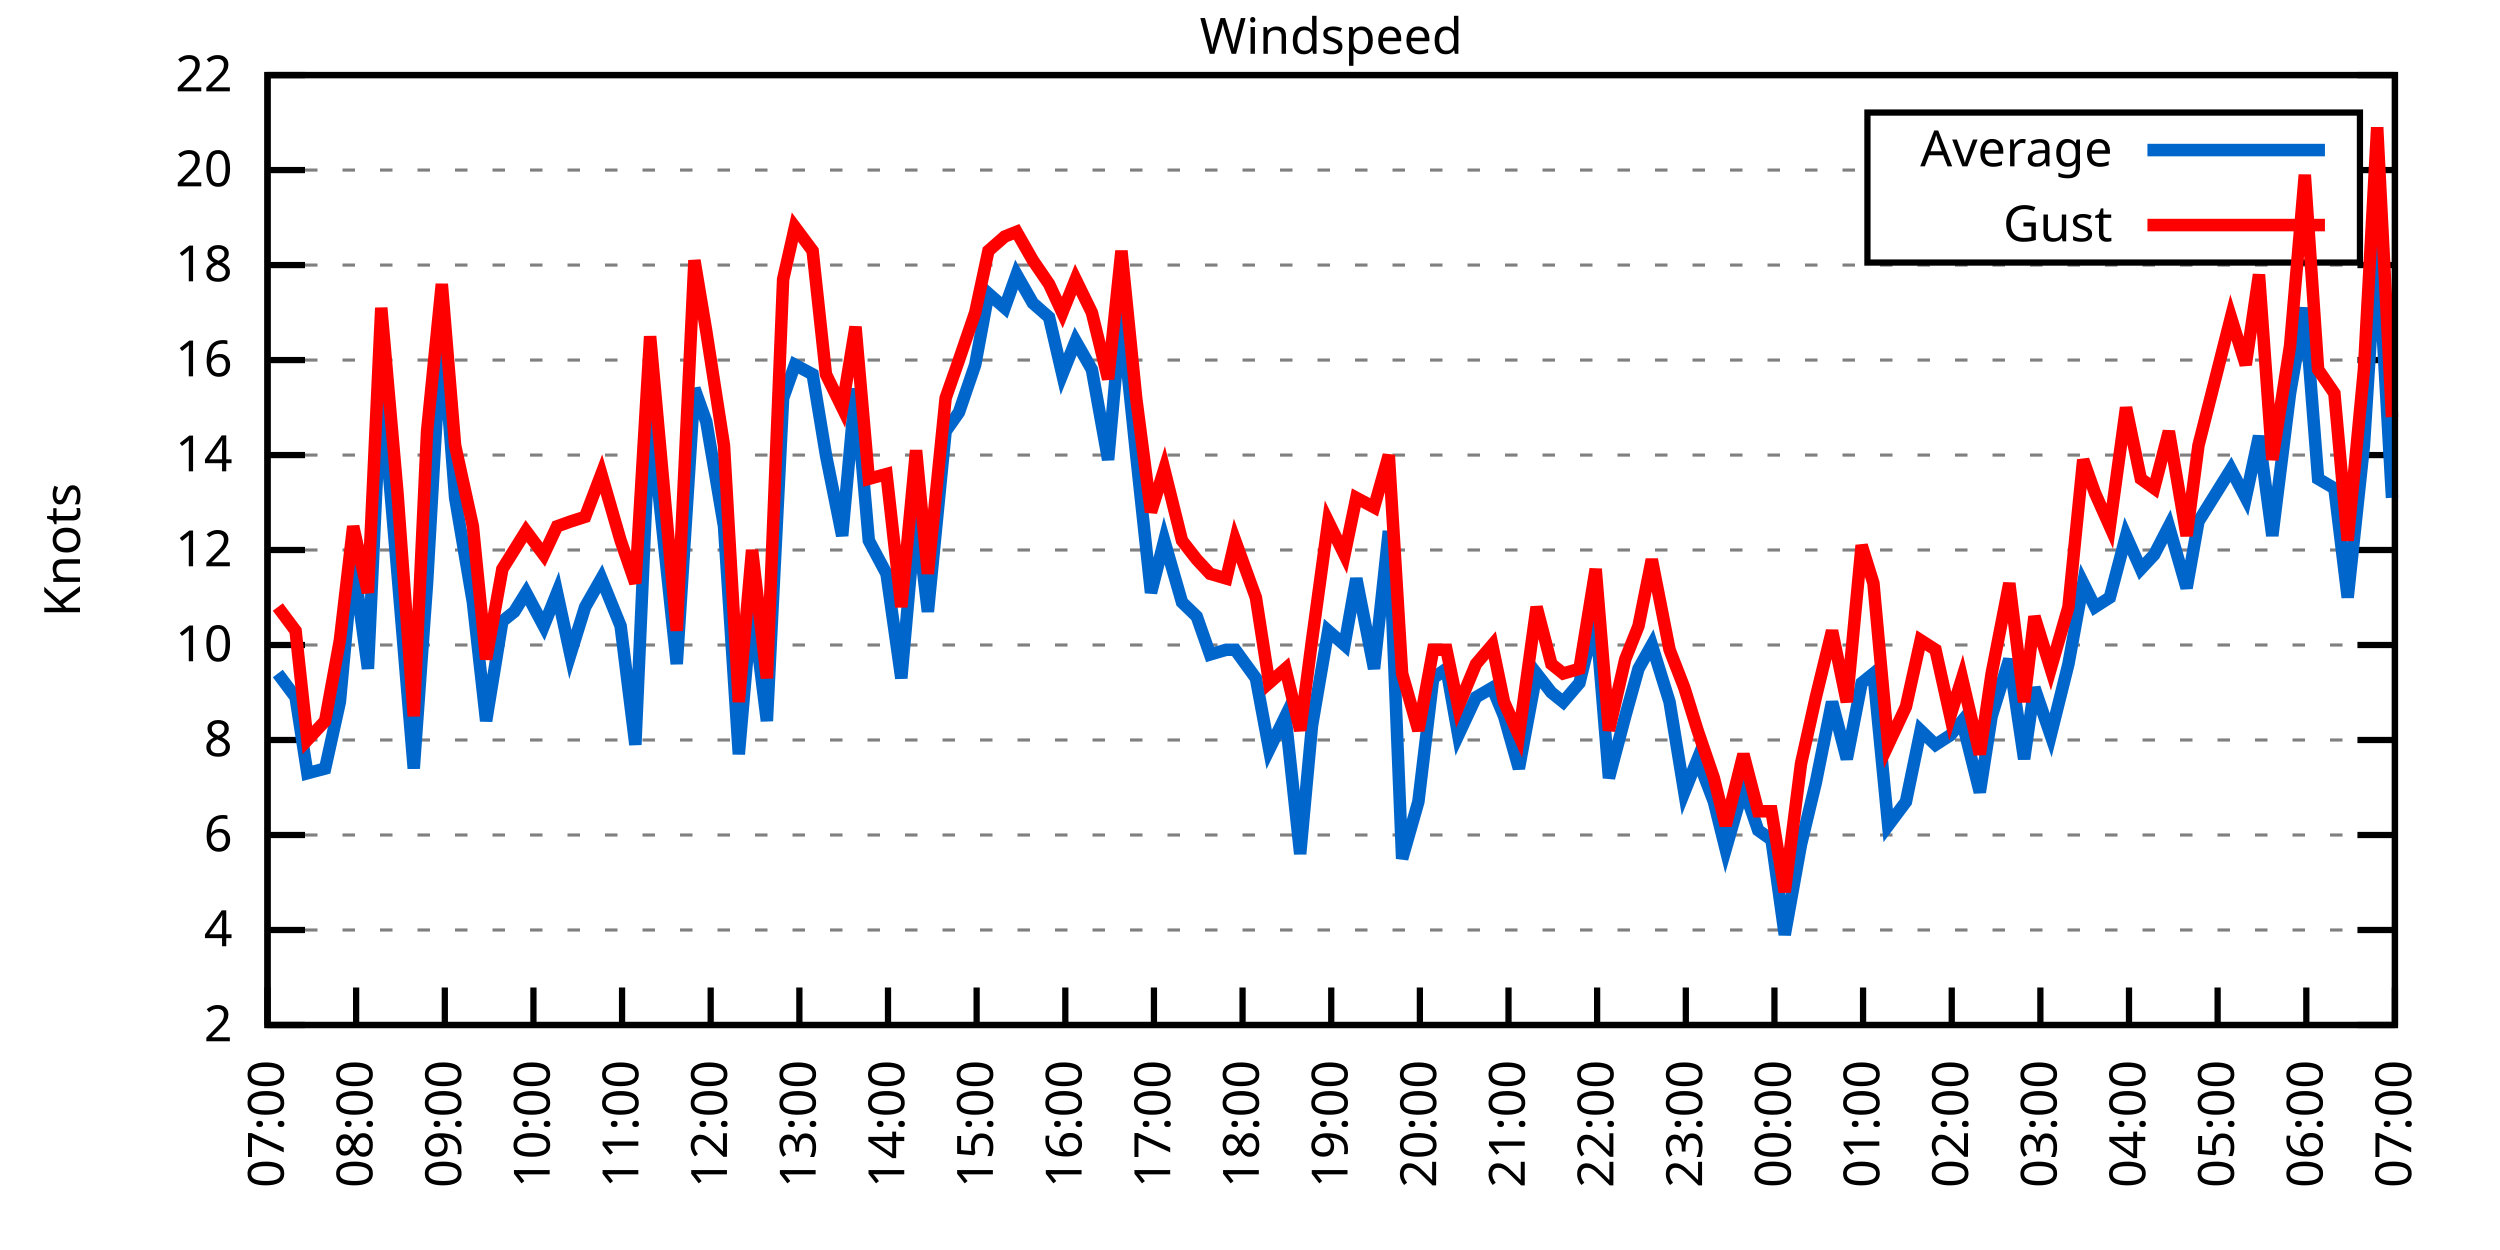
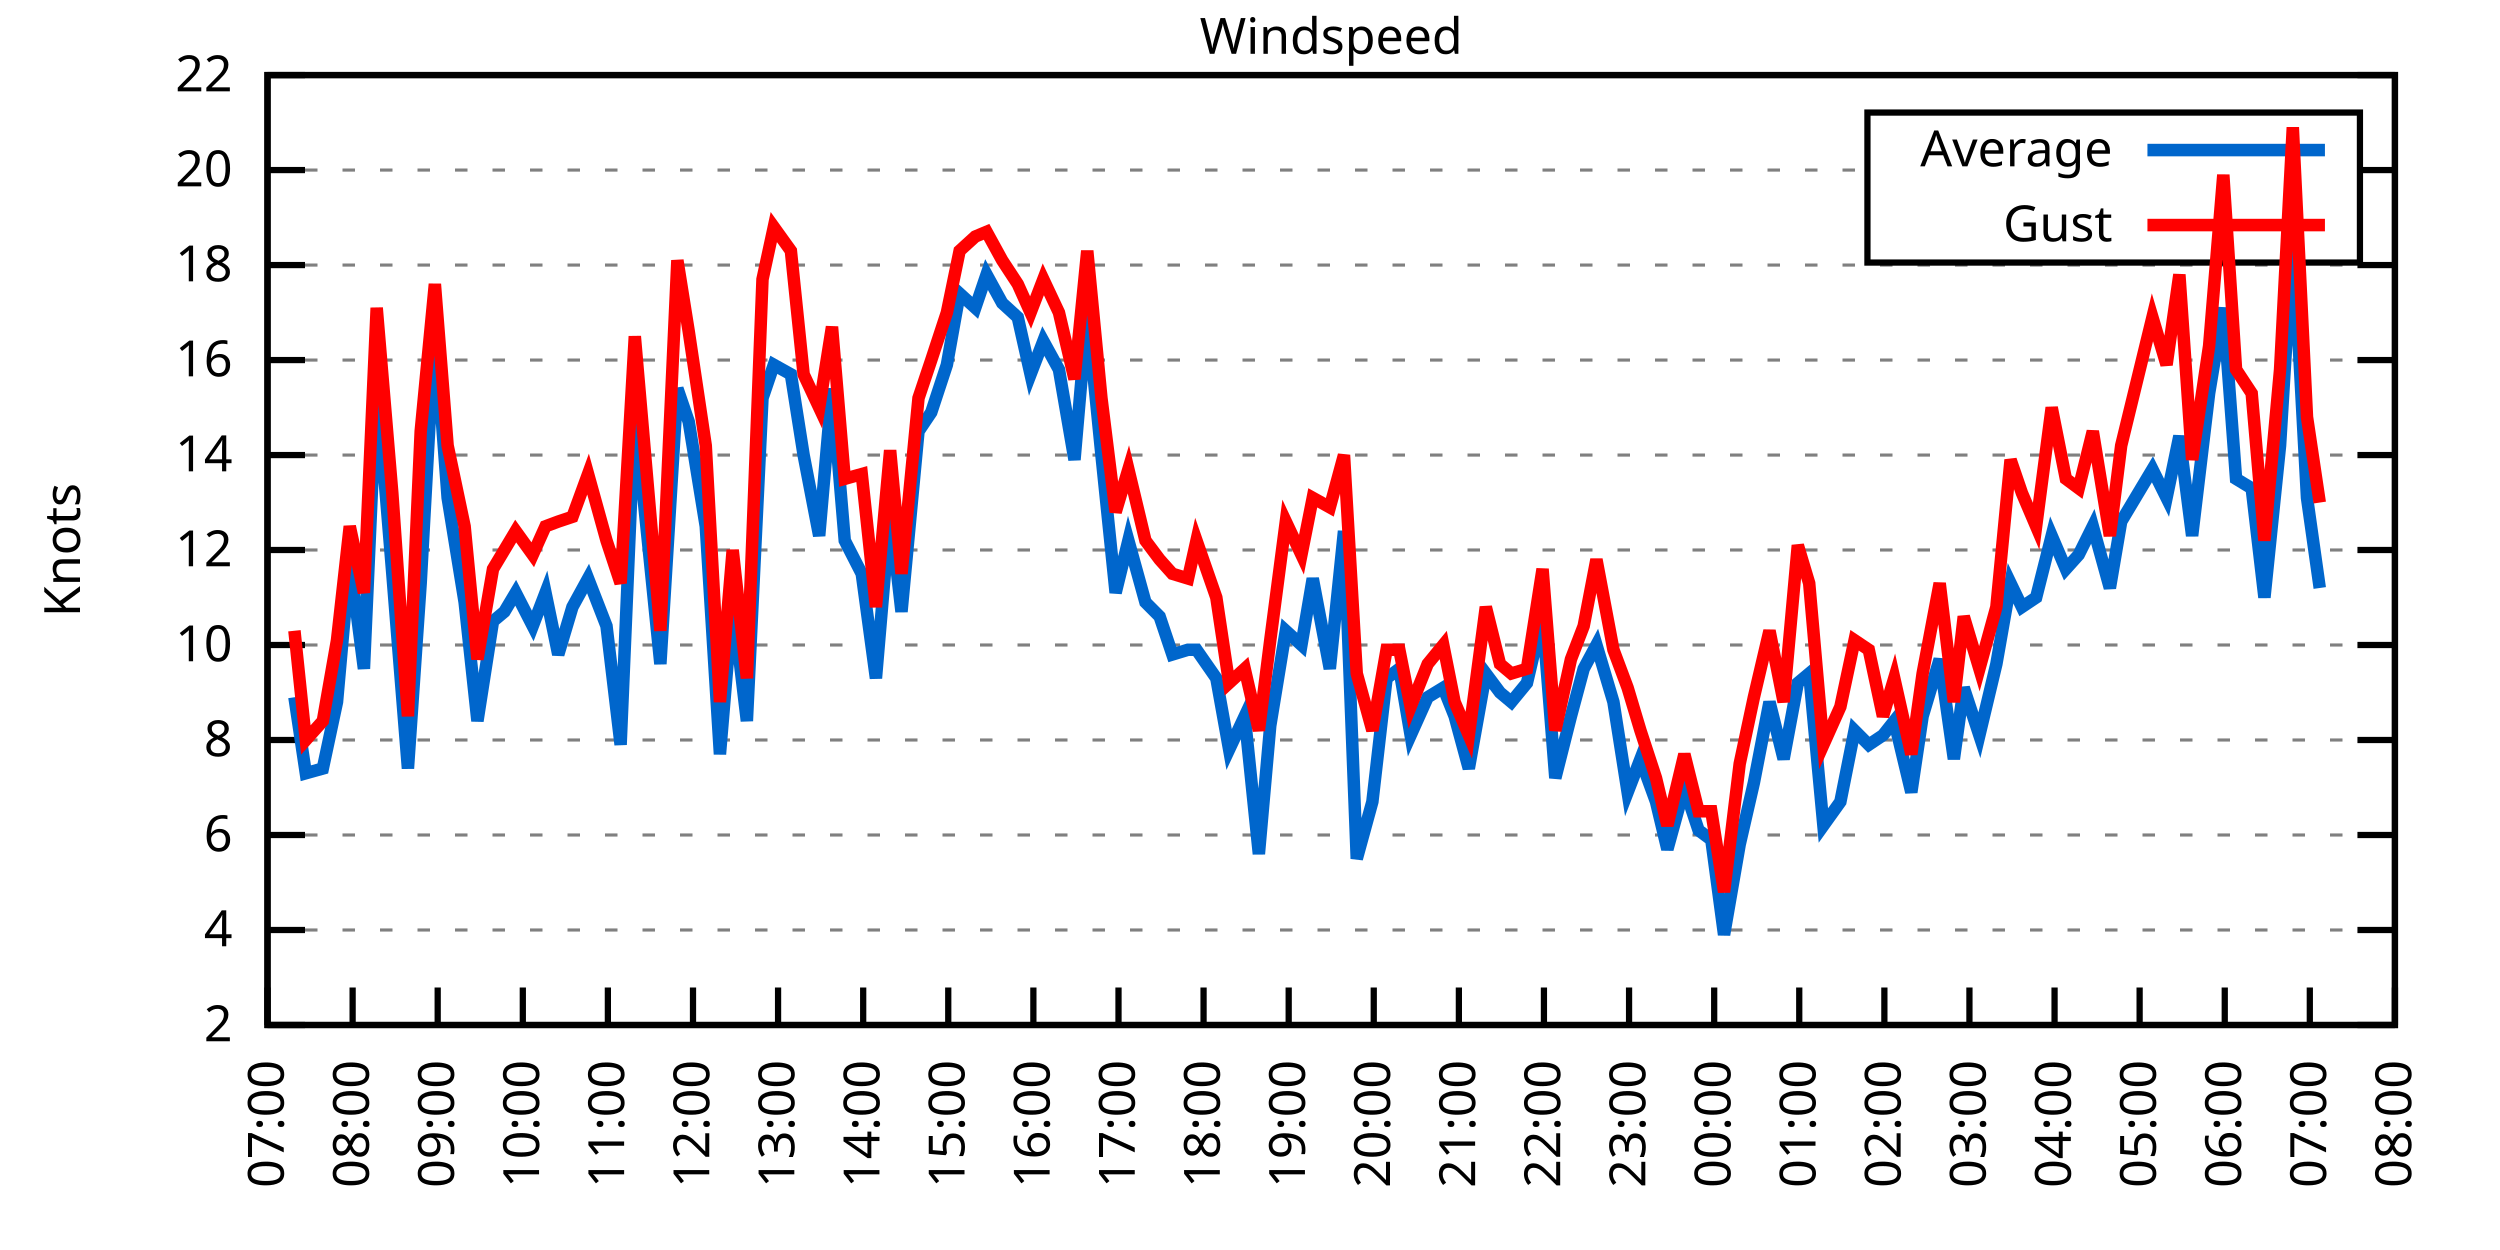
<svg xmlns="http://www.w3.org/2000/svg" xmlns:xlink="http://www.w3.org/1999/xlink" width="400" height="200" viewBox="0 0 400 200">
  <g id="gnuplot_canvas">
    <rect x="0" y="0" width="400" height="200" fill="none" />
    <defs>
      <circle id="gpDot" r="0.5" stroke-width="0.5" stroke="currentColor" />
      <path id="gpPt0" stroke-width="0.333" stroke="currentColor" d="M-1,0 h2 M0,-1 v2" />
      <path id="gpPt1" stroke-width="0.333" stroke="currentColor" d="M-1,-1 L1,1 M1,-1 L-1,1" />
      <path id="gpPt2" stroke-width="0.333" stroke="currentColor" d="M-1,0 L1,0 M0,-1 L0,1 M-1,-1 L1,1 M-1,1 L1,-1" />
      <rect id="gpPt3" stroke-width="0.333" stroke="currentColor" x="-1" y="-1" width="2" height="2" />
      <rect id="gpPt4" stroke-width="0.333" stroke="currentColor" fill="currentColor" x="-1" y="-1" width="2" height="2" />
      <circle id="gpPt5" stroke-width="0.333" stroke="currentColor" cx="0" cy="0" r="1" />
      <use xlink:href="#gpPt5" id="gpPt6" fill="currentColor" stroke="none" />
      <path id="gpPt7" stroke-width="0.333" stroke="currentColor" d="M0,-1.33 L-1.33,0.67 L1.33,0.67 z" />
      <use xlink:href="#gpPt7" id="gpPt8" fill="currentColor" stroke="none" />
      <use xlink:href="#gpPt7" id="gpPt9" stroke="currentColor" transform="rotate(180)" />
      <use xlink:href="#gpPt9" id="gpPt10" fill="currentColor" stroke="none" />
      <use xlink:href="#gpPt3" id="gpPt11" stroke="currentColor" transform="rotate(45)" />
      <use xlink:href="#gpPt11" id="gpPt12" fill="currentColor" stroke="none" />
      <path id="gpPt13" stroke-width="0.333" stroke="currentColor" d="M0,1.330 L1.265,0.411 L0.782,-1.067 L-0.782,-1.076 L-1.265,0.411 z" />
      <use xlink:href="#gpPt13" id="gpPt14" fill="currentColor" stroke="none" />
      <filter id="textbox" filterUnits="objectBoundingBox" x="0" y="0" height="1" width="1">
        <feFlood flood-color="white" flood-opacity="1" result="bgnd" />
        <feComposite in="SourceGraphic" in2="bgnd" operator="atop" />
      </filter>
      <filter id="greybox" filterUnits="objectBoundingBox" x="0" y="0" height="1" width="1">
        <feFlood flood-color="lightgrey" flood-opacity="1" result="grey" />
        <feComposite in="SourceGraphic" in2="grey" operator="atop" />
      </filter>
    </defs>
    <g fill="none" color="white" stroke="currentColor" stroke-width="1.00" stroke-linecap="butt" stroke-linejoin="miter">
</g>
    <g fill="none" color="black" stroke="currentColor" stroke-width="1.00" stroke-linecap="butt" stroke-linejoin="miter">
      <g stroke="none" shape-rendering="crispEdges">
        <polygon fill="rgb(255, 255, 255)" points="42.80,164.00 383.18,164.00 383.18,12.02 42.80,12.02 " />
      </g>
    </g>
    <g fill="none" color="black" stroke="currentColor" stroke-width="1.00" stroke-linecap="butt" stroke-linejoin="miter">
</g>
    <g fill="none" color="black" stroke="black" stroke-width="0.50" stroke-linecap="butt" stroke-linejoin="miter">
</g>
    <g fill="none" color="gray" stroke="currentColor" stroke-width="0.50" stroke-linecap="butt" stroke-linejoin="miter">
      <path stroke="gray" stroke-dasharray="2,4" class="gridline" d="M42.80,164.00 L383.19,164.00  " />
    </g>
    <g fill="none" color="gray" stroke="gray" stroke-width="1.00" stroke-linecap="butt" stroke-linejoin="miter">
</g>
    <g fill="none" color="black" stroke="currentColor" stroke-width="1.00" stroke-linecap="butt" stroke-linejoin="miter">
      <path stroke="black" d="M42.80,164.00 L48.80,164.00 M383.19,164.00 L377.19,164.00  " />
      <g transform="translate(37.20,166.60)" stroke="none" fill="black" font-family="Sans" font-size="8.00" text-anchor="end">
        <text>
          <tspan font-family="Sans"> 2</tspan>
        </text>
      </g>
    </g>
    <g fill="none" color="black" stroke="currentColor" stroke-width="1.00" stroke-linecap="butt" stroke-linejoin="miter">
</g>
    <g fill="none" color="black" stroke="black" stroke-width="0.50" stroke-linecap="butt" stroke-linejoin="miter">
</g>
    <g fill="none" color="gray" stroke="currentColor" stroke-width="0.50" stroke-linecap="butt" stroke-linejoin="miter">
      <path stroke="gray" stroke-dasharray="2,4" class="gridline" d="M42.80,148.80 L383.19,148.80  " />
    </g>
    <g fill="none" color="gray" stroke="gray" stroke-width="1.00" stroke-linecap="butt" stroke-linejoin="miter">
</g>
    <g fill="none" color="black" stroke="currentColor" stroke-width="1.00" stroke-linecap="butt" stroke-linejoin="miter">
      <path stroke="black" d="M42.80,148.80 L48.80,148.80 M383.19,148.80 L377.19,148.80  " />
      <g transform="translate(37.20,151.40)" stroke="none" fill="black" font-family="Sans" font-size="8.00" text-anchor="end">
        <text>
          <tspan font-family="Sans"> 4</tspan>
        </text>
      </g>
    </g>
    <g fill="none" color="black" stroke="currentColor" stroke-width="1.00" stroke-linecap="butt" stroke-linejoin="miter">
</g>
    <g fill="none" color="black" stroke="black" stroke-width="0.50" stroke-linecap="butt" stroke-linejoin="miter">
</g>
    <g fill="none" color="gray" stroke="currentColor" stroke-width="0.50" stroke-linecap="butt" stroke-linejoin="miter">
      <path stroke="gray" stroke-dasharray="2,4" class="gridline" d="M42.80,133.60 L383.19,133.60  " />
    </g>
    <g fill="none" color="gray" stroke="gray" stroke-width="1.00" stroke-linecap="butt" stroke-linejoin="miter">
</g>
    <g fill="none" color="black" stroke="currentColor" stroke-width="1.00" stroke-linecap="butt" stroke-linejoin="miter">
      <path stroke="black" d="M42.80,133.60 L48.80,133.60 M383.19,133.60 L377.19,133.60  " />
      <g transform="translate(37.20,136.20)" stroke="none" fill="black" font-family="Sans" font-size="8.00" text-anchor="end">
        <text>
          <tspan font-family="Sans"> 6</tspan>
        </text>
      </g>
    </g>
    <g fill="none" color="black" stroke="currentColor" stroke-width="1.00" stroke-linecap="butt" stroke-linejoin="miter">
</g>
    <g fill="none" color="black" stroke="black" stroke-width="0.50" stroke-linecap="butt" stroke-linejoin="miter">
</g>
    <g fill="none" color="gray" stroke="currentColor" stroke-width="0.50" stroke-linecap="butt" stroke-linejoin="miter">
      <path stroke="gray" stroke-dasharray="2,4" class="gridline" d="M42.80,118.40 L383.19,118.40  " />
    </g>
    <g fill="none" color="gray" stroke="gray" stroke-width="1.00" stroke-linecap="butt" stroke-linejoin="miter">
</g>
    <g fill="none" color="black" stroke="currentColor" stroke-width="1.00" stroke-linecap="butt" stroke-linejoin="miter">
      <path stroke="black" d="M42.80,118.40 L48.80,118.40 M383.19,118.40 L377.19,118.40  " />
      <g transform="translate(37.20,121.00)" stroke="none" fill="black" font-family="Sans" font-size="8.00" text-anchor="end">
        <text>
          <tspan font-family="Sans"> 8</tspan>
        </text>
      </g>
    </g>
    <g fill="none" color="black" stroke="currentColor" stroke-width="1.00" stroke-linecap="butt" stroke-linejoin="miter">
</g>
    <g fill="none" color="black" stroke="black" stroke-width="0.50" stroke-linecap="butt" stroke-linejoin="miter">
</g>
    <g fill="none" color="gray" stroke="currentColor" stroke-width="0.50" stroke-linecap="butt" stroke-linejoin="miter">
      <path stroke="gray" stroke-dasharray="2,4" class="gridline" d="M42.80,103.20 L383.19,103.20  " />
    </g>
    <g fill="none" color="gray" stroke="gray" stroke-width="1.00" stroke-linecap="butt" stroke-linejoin="miter">
</g>
    <g fill="none" color="black" stroke="currentColor" stroke-width="1.00" stroke-linecap="butt" stroke-linejoin="miter">
      <path stroke="black" d="M42.80,103.20 L48.80,103.20 M383.19,103.20 L377.19,103.20  " />
      <g transform="translate(37.20,105.80)" stroke="none" fill="black" font-family="Sans" font-size="8.00" text-anchor="end">
        <text>
          <tspan font-family="Sans"> 10</tspan>
        </text>
      </g>
    </g>
    <g fill="none" color="black" stroke="currentColor" stroke-width="1.00" stroke-linecap="butt" stroke-linejoin="miter">
</g>
    <g fill="none" color="black" stroke="black" stroke-width="0.50" stroke-linecap="butt" stroke-linejoin="miter">
</g>
    <g fill="none" color="gray" stroke="currentColor" stroke-width="0.50" stroke-linecap="butt" stroke-linejoin="miter">
      <path stroke="gray" stroke-dasharray="2,4" class="gridline" d="M42.80,88.00 L383.19,88.00  " />
    </g>
    <g fill="none" color="gray" stroke="gray" stroke-width="1.00" stroke-linecap="butt" stroke-linejoin="miter">
</g>
    <g fill="none" color="black" stroke="currentColor" stroke-width="1.00" stroke-linecap="butt" stroke-linejoin="miter">
      <path stroke="black" d="M42.80,88.00 L48.80,88.00 M383.19,88.00 L377.19,88.00  " />
      <g transform="translate(37.20,90.60)" stroke="none" fill="black" font-family="Sans" font-size="8.00" text-anchor="end">
        <text>
          <tspan font-family="Sans"> 12</tspan>
        </text>
      </g>
    </g>
    <g fill="none" color="black" stroke="currentColor" stroke-width="1.00" stroke-linecap="butt" stroke-linejoin="miter">
</g>
    <g fill="none" color="black" stroke="black" stroke-width="0.50" stroke-linecap="butt" stroke-linejoin="miter">
</g>
    <g fill="none" color="gray" stroke="currentColor" stroke-width="0.50" stroke-linecap="butt" stroke-linejoin="miter">
      <path stroke="gray" stroke-dasharray="2,4" class="gridline" d="M42.80,72.81 L383.19,72.81  " />
    </g>
    <g fill="none" color="gray" stroke="gray" stroke-width="1.00" stroke-linecap="butt" stroke-linejoin="miter">
</g>
    <g fill="none" color="black" stroke="currentColor" stroke-width="1.00" stroke-linecap="butt" stroke-linejoin="miter">
      <path stroke="black" d="M42.80,72.81 L48.80,72.81 M383.19,72.81 L377.19,72.81  " />
      <g transform="translate(37.20,75.41)" stroke="none" fill="black" font-family="Sans" font-size="8.00" text-anchor="end">
        <text>
          <tspan font-family="Sans"> 14</tspan>
        </text>
      </g>
    </g>
    <g fill="none" color="black" stroke="currentColor" stroke-width="1.00" stroke-linecap="butt" stroke-linejoin="miter">
</g>
    <g fill="none" color="black" stroke="black" stroke-width="0.50" stroke-linecap="butt" stroke-linejoin="miter">
</g>
    <g fill="none" color="gray" stroke="currentColor" stroke-width="0.50" stroke-linecap="butt" stroke-linejoin="miter">
      <path stroke="gray" stroke-dasharray="2,4" class="gridline" d="M42.80,57.61 L383.19,57.61  " />
    </g>
    <g fill="none" color="gray" stroke="gray" stroke-width="1.00" stroke-linecap="butt" stroke-linejoin="miter">
</g>
    <g fill="none" color="black" stroke="currentColor" stroke-width="1.00" stroke-linecap="butt" stroke-linejoin="miter">
      <path stroke="black" d="M42.80,57.61 L48.80,57.61 M383.19,57.61 L377.19,57.61  " />
      <g transform="translate(37.20,60.21)" stroke="none" fill="black" font-family="Sans" font-size="8.00" text-anchor="end">
        <text>
          <tspan font-family="Sans"> 16</tspan>
        </text>
      </g>
    </g>
    <g fill="none" color="black" stroke="currentColor" stroke-width="1.00" stroke-linecap="butt" stroke-linejoin="miter">
</g>
    <g fill="none" color="black" stroke="black" stroke-width="0.50" stroke-linecap="butt" stroke-linejoin="miter">
</g>
    <g fill="none" color="gray" stroke="currentColor" stroke-width="0.50" stroke-linecap="butt" stroke-linejoin="miter">
      <path stroke="gray" stroke-dasharray="2,4" class="gridline" d="M42.80,42.41 L383.19,42.41  " />
    </g>
    <g fill="none" color="gray" stroke="gray" stroke-width="1.00" stroke-linecap="butt" stroke-linejoin="miter">
</g>
    <g fill="none" color="black" stroke="currentColor" stroke-width="1.00" stroke-linecap="butt" stroke-linejoin="miter">
      <path stroke="black" d="M42.80,42.41 L48.80,42.41 M383.19,42.41 L377.19,42.41  " />
      <g transform="translate(37.20,45.01)" stroke="none" fill="black" font-family="Sans" font-size="8.00" text-anchor="end">
        <text>
          <tspan font-family="Sans"> 18</tspan>
        </text>
      </g>
    </g>
    <g fill="none" color="black" stroke="currentColor" stroke-width="1.00" stroke-linecap="butt" stroke-linejoin="miter">
</g>
    <g fill="none" color="black" stroke="black" stroke-width="0.50" stroke-linecap="butt" stroke-linejoin="miter">
</g>
    <g fill="none" color="gray" stroke="currentColor" stroke-width="0.50" stroke-linecap="butt" stroke-linejoin="miter">
      <path stroke="gray" stroke-dasharray="2,4" class="gridline" d="M42.80,27.21 L298.79,27.21 M377.59,27.21 L383.19,27.21  " />
    </g>
    <g fill="none" color="gray" stroke="gray" stroke-width="1.00" stroke-linecap="butt" stroke-linejoin="miter">
</g>
    <g fill="none" color="black" stroke="currentColor" stroke-width="1.00" stroke-linecap="butt" stroke-linejoin="miter">
      <path stroke="black" d="M42.80,27.21 L48.80,27.21 M383.19,27.21 L377.19,27.21  " />
      <g transform="translate(37.20,29.81)" stroke="none" fill="black" font-family="Sans" font-size="8.00" text-anchor="end">
        <text>
          <tspan font-family="Sans"> 20</tspan>
        </text>
      </g>
    </g>
    <g fill="none" color="black" stroke="currentColor" stroke-width="1.00" stroke-linecap="butt" stroke-linejoin="miter">
</g>
    <g fill="none" color="black" stroke="black" stroke-width="0.50" stroke-linecap="butt" stroke-linejoin="miter">
</g>
    <g fill="none" color="gray" stroke="currentColor" stroke-width="0.50" stroke-linecap="butt" stroke-linejoin="miter">
      <path stroke="gray" stroke-dasharray="2,4" class="gridline" d="M42.80,12.01 L383.19,12.01  " />
    </g>
    <g fill="none" color="gray" stroke="gray" stroke-width="1.00" stroke-linecap="butt" stroke-linejoin="miter">
</g>
    <g fill="none" color="black" stroke="currentColor" stroke-width="1.00" stroke-linecap="butt" stroke-linejoin="miter">
      <path stroke="black" d="M42.80,12.01 L48.80,12.01 M383.19,12.01 L377.19,12.01  " />
      <g transform="translate(37.20,14.61)" stroke="none" fill="black" font-family="Sans" font-size="8.00" text-anchor="end">
        <text>
          <tspan font-family="Sans"> 22</tspan>
        </text>
      </g>
    </g>
    <g fill="none" color="black" stroke="currentColor" stroke-width="1.00" stroke-linecap="butt" stroke-linejoin="miter">
      <path stroke="black" d="M42.80,164.00 L42.80,158.00  " />
      <g transform="translate(45.40,169.60) rotate(270.00)" stroke="none" fill="black" font-family="Sans" font-size="8.00" text-anchor="end">
        <text>
          <tspan font-family="Sans">07:00</tspan>
        </text>
      </g>
    </g>
    <g fill="none" color="black" stroke="currentColor" stroke-width="1.00" stroke-linecap="butt" stroke-linejoin="miter">
-       <path stroke="black" d="M56.98,164.00 L56.98,158.00  " />
-       <g transform="translate(59.58,169.60) rotate(270.00)" stroke="none" fill="black" font-family="Sans" font-size="8.00" text-anchor="end">
+       <path stroke="black" d="M56.42,164.00 L56.42,158.00  " />
+       <g transform="translate(59.02,169.60) rotate(270.00)" stroke="none" fill="black" font-family="Sans" font-size="8.00" text-anchor="end">
        <text>
          <tspan font-family="Sans">08:00</tspan>
        </text>
      </g>
    </g>
    <g fill="none" color="black" stroke="currentColor" stroke-width="1.00" stroke-linecap="butt" stroke-linejoin="miter">
-       <path stroke="black" d="M71.17,164.00 L71.17,158.00  " />
-       <g transform="translate(73.77,169.60) rotate(270.00)" stroke="none" fill="black" font-family="Sans" font-size="8.00" text-anchor="end">
+       <path stroke="black" d="M70.03,164.00 L70.03,158.00  " />
+       <g transform="translate(72.63,169.60) rotate(270.00)" stroke="none" fill="black" font-family="Sans" font-size="8.00" text-anchor="end">
        <text>
          <tspan font-family="Sans">09:00</tspan>
        </text>
      </g>
    </g>
    <g fill="none" color="black" stroke="currentColor" stroke-width="1.00" stroke-linecap="butt" stroke-linejoin="miter">
-       <path stroke="black" d="M85.35,164.00 L85.35,158.00  " />
-       <g transform="translate(87.95,169.60) rotate(270.00)" stroke="none" fill="black" font-family="Sans" font-size="8.00" text-anchor="end">
+       <path stroke="black" d="M83.65,164.00 L83.65,158.00  " />
+       <g transform="translate(86.25,169.60) rotate(270.00)" stroke="none" fill="black" font-family="Sans" font-size="8.00" text-anchor="end">
        <text>
          <tspan font-family="Sans">10:00</tspan>
        </text>
      </g>
    </g>
    <g fill="none" color="black" stroke="currentColor" stroke-width="1.00" stroke-linecap="butt" stroke-linejoin="miter">
-       <path stroke="black" d="M99.53,164.00 L99.53,158.00  " />
-       <g transform="translate(102.13,169.60) rotate(270.00)" stroke="none" fill="black" font-family="Sans" font-size="8.00" text-anchor="end">
+       <path stroke="black" d="M97.26,164.00 L97.26,158.00  " />
+       <g transform="translate(99.86,169.60) rotate(270.00)" stroke="none" fill="black" font-family="Sans" font-size="8.00" text-anchor="end">
        <text>
          <tspan font-family="Sans">11:00</tspan>
        </text>
      </g>
    </g>
    <g fill="none" color="black" stroke="currentColor" stroke-width="1.00" stroke-linecap="butt" stroke-linejoin="miter">
-       <path stroke="black" d="M113.71,164.00 L113.71,158.00  " />
-       <g transform="translate(116.31,169.60) rotate(270.00)" stroke="none" fill="black" font-family="Sans" font-size="8.00" text-anchor="end">
+       <path stroke="black" d="M110.88,164.00 L110.88,158.00  " />
+       <g transform="translate(113.48,169.60) rotate(270.00)" stroke="none" fill="black" font-family="Sans" font-size="8.00" text-anchor="end">
        <text>
          <tspan font-family="Sans">12:00</tspan>
        </text>
      </g>
    </g>
    <g fill="none" color="black" stroke="currentColor" stroke-width="1.00" stroke-linecap="butt" stroke-linejoin="miter">
-       <path stroke="black" d="M127.90,164.00 L127.90,158.00  " />
-       <g transform="translate(130.50,169.60) rotate(270.00)" stroke="none" fill="black" font-family="Sans" font-size="8.00" text-anchor="end">
+       <path stroke="black" d="M124.49,164.00 L124.49,158.00  " />
+       <g transform="translate(127.09,169.60) rotate(270.00)" stroke="none" fill="black" font-family="Sans" font-size="8.00" text-anchor="end">
        <text>
          <tspan font-family="Sans">13:00</tspan>
        </text>
      </g>
    </g>
    <g fill="none" color="black" stroke="currentColor" stroke-width="1.00" stroke-linecap="butt" stroke-linejoin="miter">
-       <path stroke="black" d="M142.08,164.00 L142.08,158.00  " />
-       <g transform="translate(144.68,169.60) rotate(270.00)" stroke="none" fill="black" font-family="Sans" font-size="8.00" text-anchor="end">
+       <path stroke="black" d="M138.11,164.00 L138.11,158.00  " />
+       <g transform="translate(140.71,169.60) rotate(270.00)" stroke="none" fill="black" font-family="Sans" font-size="8.00" text-anchor="end">
        <text>
          <tspan font-family="Sans">14:00</tspan>
        </text>
      </g>
    </g>
    <g fill="none" color="black" stroke="currentColor" stroke-width="1.00" stroke-linecap="butt" stroke-linejoin="miter">
-       <path stroke="black" d="M156.26,164.00 L156.26,158.00  " />
-       <g transform="translate(158.86,169.60) rotate(270.00)" stroke="none" fill="black" font-family="Sans" font-size="8.00" text-anchor="end">
+       <path stroke="black" d="M151.72,164.00 L151.72,158.00  " />
+       <g transform="translate(154.32,169.60) rotate(270.00)" stroke="none" fill="black" font-family="Sans" font-size="8.00" text-anchor="end">
        <text>
          <tspan font-family="Sans">15:00</tspan>
        </text>
      </g>
    </g>
    <g fill="none" color="black" stroke="currentColor" stroke-width="1.00" stroke-linecap="butt" stroke-linejoin="miter">
-       <path stroke="black" d="M170.45,164.00 L170.45,158.00  " />
-       <g transform="translate(173.05,169.60) rotate(270.00)" stroke="none" fill="black" font-family="Sans" font-size="8.00" text-anchor="end">
+       <path stroke="black" d="M165.34,164.00 L165.34,158.00  " />
+       <g transform="translate(167.94,169.60) rotate(270.00)" stroke="none" fill="black" font-family="Sans" font-size="8.00" text-anchor="end">
        <text>
          <tspan font-family="Sans">16:00</tspan>
        </text>
      </g>
    </g>
    <g fill="none" color="black" stroke="currentColor" stroke-width="1.00" stroke-linecap="butt" stroke-linejoin="miter">
-       <path stroke="black" d="M184.63,164.00 L184.63,158.00  " />
-       <g transform="translate(187.23,169.60) rotate(270.00)" stroke="none" fill="black" font-family="Sans" font-size="8.00" text-anchor="end">
+       <path stroke="black" d="M178.96,164.00 L178.96,158.00  " />
+       <g transform="translate(181.56,169.60) rotate(270.00)" stroke="none" fill="black" font-family="Sans" font-size="8.00" text-anchor="end">
        <text>
          <tspan font-family="Sans">17:00</tspan>
        </text>
      </g>
    </g>
    <g fill="none" color="black" stroke="currentColor" stroke-width="1.00" stroke-linecap="butt" stroke-linejoin="miter">
-       <path stroke="black" d="M198.81,164.00 L198.81,158.00  " />
-       <g transform="translate(201.41,169.60) rotate(270.00)" stroke="none" fill="black" font-family="Sans" font-size="8.00" text-anchor="end">
+       <path stroke="black" d="M192.57,164.00 L192.57,158.00  " />
+       <g transform="translate(195.17,169.60) rotate(270.00)" stroke="none" fill="black" font-family="Sans" font-size="8.00" text-anchor="end">
        <text>
          <tspan font-family="Sans">18:00</tspan>
        </text>
      </g>
    </g>
    <g fill="none" color="black" stroke="currentColor" stroke-width="1.00" stroke-linecap="butt" stroke-linejoin="miter">
-       <path stroke="black" d="M213.00,164.00 L213.00,158.00  " />
-       <g transform="translate(215.60,169.60) rotate(270.00)" stroke="none" fill="black" font-family="Sans" font-size="8.00" text-anchor="end">
+       <path stroke="black" d="M206.19,164.00 L206.19,158.00  " />
+       <g transform="translate(208.79,169.60) rotate(270.00)" stroke="none" fill="black" font-family="Sans" font-size="8.00" text-anchor="end">
        <text>
          <tspan font-family="Sans">19:00</tspan>
        </text>
      </g>
    </g>
    <g fill="none" color="black" stroke="currentColor" stroke-width="1.00" stroke-linecap="butt" stroke-linejoin="miter">
-       <path stroke="black" d="M227.18,164.00 L227.18,158.00  " />
-       <g transform="translate(229.78,169.60) rotate(270.00)" stroke="none" fill="black" font-family="Sans" font-size="8.00" text-anchor="end">
+       <path stroke="black" d="M219.80,164.00 L219.80,158.00  " />
+       <g transform="translate(222.40,169.60) rotate(270.00)" stroke="none" fill="black" font-family="Sans" font-size="8.00" text-anchor="end">
        <text>
          <tspan font-family="Sans">20:00</tspan>
        </text>
      </g>
    </g>
    <g fill="none" color="black" stroke="currentColor" stroke-width="1.00" stroke-linecap="butt" stroke-linejoin="miter">
-       <path stroke="black" d="M241.36,164.00 L241.36,158.00  " />
-       <g transform="translate(243.96,169.60) rotate(270.00)" stroke="none" fill="black" font-family="Sans" font-size="8.00" text-anchor="end">
+       <path stroke="black" d="M233.42,164.00 L233.42,158.00  " />
+       <g transform="translate(236.02,169.60) rotate(270.00)" stroke="none" fill="black" font-family="Sans" font-size="8.00" text-anchor="end">
        <text>
          <tspan font-family="Sans">21:00</tspan>
        </text>
      </g>
    </g>
    <g fill="none" color="black" stroke="currentColor" stroke-width="1.00" stroke-linecap="butt" stroke-linejoin="miter">
-       <path stroke="black" d="M255.54,164.00 L255.54,158.00  " />
-       <g transform="translate(258.14,169.60) rotate(270.00)" stroke="none" fill="black" font-family="Sans" font-size="8.00" text-anchor="end">
+       <path stroke="black" d="M247.03,164.00 L247.03,158.00  " />
+       <g transform="translate(249.63,169.60) rotate(270.00)" stroke="none" fill="black" font-family="Sans" font-size="8.00" text-anchor="end">
        <text>
          <tspan font-family="Sans">22:00</tspan>
        </text>
      </g>
    </g>
    <g fill="none" color="black" stroke="currentColor" stroke-width="1.00" stroke-linecap="butt" stroke-linejoin="miter">
-       <path stroke="black" d="M269.73,164.00 L269.73,158.00  " />
-       <g transform="translate(272.33,169.60) rotate(270.00)" stroke="none" fill="black" font-family="Sans" font-size="8.00" text-anchor="end">
+       <path stroke="black" d="M260.65,164.00 L260.65,158.00  " />
+       <g transform="translate(263.25,169.60) rotate(270.00)" stroke="none" fill="black" font-family="Sans" font-size="8.00" text-anchor="end">
        <text>
          <tspan font-family="Sans">23:00</tspan>
        </text>
      </g>
    </g>
    <g fill="none" color="black" stroke="currentColor" stroke-width="1.00" stroke-linecap="butt" stroke-linejoin="miter">
-       <path stroke="black" d="M283.91,164.00 L283.91,158.00  " />
-       <g transform="translate(286.51,169.60) rotate(270.00)" stroke="none" fill="black" font-family="Sans" font-size="8.00" text-anchor="end">
+       <path stroke="black" d="M274.27,164.00 L274.27,158.00  " />
+       <g transform="translate(276.87,169.60) rotate(270.00)" stroke="none" fill="black" font-family="Sans" font-size="8.00" text-anchor="end">
        <text>
          <tspan font-family="Sans">00:00</tspan>
        </text>
      </g>
    </g>
    <g fill="none" color="black" stroke="currentColor" stroke-width="1.00" stroke-linecap="butt" stroke-linejoin="miter">
-       <path stroke="black" d="M298.09,164.00 L298.09,158.00  " />
-       <g transform="translate(300.69,169.60) rotate(270.00)" stroke="none" fill="black" font-family="Sans" font-size="8.00" text-anchor="end">
+       <path stroke="black" d="M287.88,164.00 L287.88,158.00  " />
+       <g transform="translate(290.48,169.60) rotate(270.00)" stroke="none" fill="black" font-family="Sans" font-size="8.00" text-anchor="end">
        <text>
          <tspan font-family="Sans">01:00</tspan>
        </text>
      </g>
    </g>
    <g fill="none" color="black" stroke="currentColor" stroke-width="1.00" stroke-linecap="butt" stroke-linejoin="miter">
-       <path stroke="black" d="M312.28,164.00 L312.28,158.00  " />
-       <g transform="translate(314.88,169.60) rotate(270.00)" stroke="none" fill="black" font-family="Sans" font-size="8.00" text-anchor="end">
+       <path stroke="black" d="M301.50,164.00 L301.50,158.00  " />
+       <g transform="translate(304.10,169.60) rotate(270.00)" stroke="none" fill="black" font-family="Sans" font-size="8.00" text-anchor="end">
        <text>
          <tspan font-family="Sans">02:00</tspan>
        </text>
      </g>
    </g>
    <g fill="none" color="black" stroke="currentColor" stroke-width="1.00" stroke-linecap="butt" stroke-linejoin="miter">
-       <path stroke="black" d="M326.46,164.00 L326.46,158.00  " />
-       <g transform="translate(329.06,169.60) rotate(270.00)" stroke="none" fill="black" font-family="Sans" font-size="8.00" text-anchor="end">
+       <path stroke="black" d="M315.11,164.00 L315.11,158.00  " />
+       <g transform="translate(317.71,169.60) rotate(270.00)" stroke="none" fill="black" font-family="Sans" font-size="8.00" text-anchor="end">
        <text>
          <tspan font-family="Sans">03:00</tspan>
        </text>
      </g>
    </g>
    <g fill="none" color="black" stroke="currentColor" stroke-width="1.00" stroke-linecap="butt" stroke-linejoin="miter">
-       <path stroke="black" d="M340.64,164.00 L340.64,158.00  " />
-       <g transform="translate(343.24,169.60) rotate(270.00)" stroke="none" fill="black" font-family="Sans" font-size="8.00" text-anchor="end">
+       <path stroke="black" d="M328.73,164.00 L328.73,158.00  " />
+       <g transform="translate(331.33,169.60) rotate(270.00)" stroke="none" fill="black" font-family="Sans" font-size="8.00" text-anchor="end">
        <text>
          <tspan font-family="Sans">04:00</tspan>
        </text>
      </g>
    </g>
    <g fill="none" color="black" stroke="currentColor" stroke-width="1.00" stroke-linecap="butt" stroke-linejoin="miter">
-       <path stroke="black" d="M354.82,164.00 L354.82,158.00  " />
-       <g transform="translate(357.42,169.60) rotate(270.00)" stroke="none" fill="black" font-family="Sans" font-size="8.00" text-anchor="end">
+       <path stroke="black" d="M342.34,164.00 L342.34,158.00  " />
+       <g transform="translate(344.94,169.60) rotate(270.00)" stroke="none" fill="black" font-family="Sans" font-size="8.00" text-anchor="end">
        <text>
          <tspan font-family="Sans">05:00</tspan>
        </text>
      </g>
    </g>
    <g fill="none" color="black" stroke="currentColor" stroke-width="1.00" stroke-linecap="butt" stroke-linejoin="miter">
-       <path stroke="black" d="M369.01,164.00 L369.01,158.00  " />
-       <g transform="translate(371.61,169.60) rotate(270.00)" stroke="none" fill="black" font-family="Sans" font-size="8.00" text-anchor="end">
+       <path stroke="black" d="M355.96,164.00 L355.96,158.00  " />
+       <g transform="translate(358.56,169.60) rotate(270.00)" stroke="none" fill="black" font-family="Sans" font-size="8.00" text-anchor="end">
        <text>
          <tspan font-family="Sans">06:00</tspan>
+         </text>
+       </g>
+     </g>
+     <g fill="none" color="black" stroke="currentColor" stroke-width="1.00" stroke-linecap="butt" stroke-linejoin="miter">
+       <path stroke="black" d="M369.57,164.00 L369.57,158.00  " />
+       <g transform="translate(372.17,169.60) rotate(270.00)" stroke="none" fill="black" font-family="Sans" font-size="8.00" text-anchor="end">
+         <text>
+           <tspan font-family="Sans">07:00</tspan>
        </text>
      </g>
    </g>
    <g fill="none" color="black" stroke="currentColor" stroke-width="1.00" stroke-linecap="butt" stroke-linejoin="miter">
      <path stroke="black" d="M383.19,164.00 L383.19,158.00  " />
      <g transform="translate(385.79,169.60) rotate(270.00)" stroke="none" fill="black" font-family="Sans" font-size="8.00" text-anchor="end">
        <text>
-           <tspan font-family="Sans">07:00</tspan>
+           <tspan font-family="Sans">08:00</tspan>
        </text>
      </g>
    </g>
    <g fill="none" color="black" stroke="currentColor" stroke-width="1.00" stroke-linecap="butt" stroke-linejoin="miter">
</g>
    <g fill="none" color="black" stroke="currentColor" stroke-width="1.00" stroke-linecap="butt" stroke-linejoin="miter">
      <path stroke="black" d="M42.80,12.01 L42.80,164.00 L383.19,164.00 L383.19,12.01 L42.80,12.01 Z  " />
    </g>
    <g fill="none" color="black" stroke="currentColor" stroke-width="1.00" stroke-linecap="butt" stroke-linejoin="miter">
</g>
    <g fill="none" color="black" stroke="currentColor" stroke-width="1.00" stroke-linecap="butt" stroke-linejoin="miter">
      <path stroke="black" d="M298.79,42.01 L298.79,18.01 L377.59,18.01 L377.59,42.01 L298.79,42.01 Z  " />
    </g>
    <g id="Windspeed_plot_1">
      <g fill="none" color="white" stroke="black" stroke-width="2.00" stroke-linecap="butt" stroke-linejoin="miter">
</g>
      <g fill="none" color="black" stroke="currentColor" stroke-width="2.00" stroke-linecap="butt" stroke-linejoin="miter">
        <g transform="translate(337.99,26.61)" stroke="none" fill="black" font-family="Sans" font-size="8.00" text-anchor="end">
          <text>
            <tspan font-family="Sans">Average</tspan>
          </text>
        </g>
      </g>
      <g fill="none" color="black" stroke="currentColor" stroke-width="2.00" stroke-linecap="butt" stroke-linejoin="miter">
-         <path stroke="rgb(  0, 102, 204)" d="M343.59,24.01 L371.99,24.01 M44.45,107.76 L47.29,111.56 L49.18,123.72 L52.02,122.96 L54.38,112.32 L56.51,89.52   L58.87,107.00 L61.00,61.41 L63.60,91.80 L66.20,122.96 L68.33,93.32 L70.69,52.29 L72.82,79.65 L75.66,96.36   L77.78,115.36 L80.38,99.40 L82.28,97.88 L84.17,94.84 L87.00,100.16 L89.13,94.84 L91.26,104.72 L93.62,97.12   L96.22,92.56 L99.30,100.16 L101.66,119.16 L104.02,65.97 L108.28,106.24 L111.11,62.17 L113.01,67.49 L115.84,84.21   L118.21,120.68 L120.33,96.36 L122.70,115.36 L125.30,63.69 L127.19,58.37 L130.02,59.89 L132.15,72.81 L134.75,85.73   L136.88,62.17 L139.01,86.49 L141.84,91.80 L144.21,108.52 L146.57,81.93 L148.46,97.88 L151.30,69.01 L153.43,65.97   L156.03,58.37 L158.15,46.97 L160.75,49.25 L162.65,43.93 L165.25,48.49 L167.85,50.77 L169.97,59.89 L172.10,54.57   L174.70,59.13 L177.30,73.57 L179.43,50.01 L181.79,72.81 L184.16,94.84 L186.28,86.49 L189.12,96.36 L191.48,98.64   L193.61,104.72 L196.21,103.96 L197.63,103.96 L200.94,108.52 L203.07,119.92 L205.67,114.60 L208.03,136.64 L209.92,116.12   L212.52,100.92 L215.12,103.20 L217.01,92.56 L219.85,107.00 L222.21,84.97 L224.34,137.40 L226.94,128.28 L229.31,108.52   L231.43,107.00 L233.32,117.64 L236.16,111.56 L238.76,110.04 L240.65,114.60 L243.02,122.96 L245.85,107.76 L248.22,110.80   L250.11,112.32 L252.71,109.28 L255.31,98.64 L257.43,124.48 L260.04,114.60 L262.16,107.00 L264.29,103.20 L267.13,112.32   L269.49,126.76 L271.62,121.44 L274.22,128.28 L276.11,135.88 L278.95,126.00 L281.31,132.84 L283.44,134.36 L285.56,149.56   L288.16,135.12 L290.53,125.24 L293.13,112.32 L295.49,121.44 L297.86,109.28 L299.75,107.76 L302.11,132.08 L304.95,128.28   L307.31,116.88 L309.68,119.16 L312.04,117.64 L313.93,115.36 L316.77,126.76 L318.66,114.60 L321.49,105.48 L323.86,121.44   L325.51,110.04 L328.11,117.64 L330.95,106.24 L333.31,93.32 L335.20,97.12 L337.57,95.60 L340.17,85.73 L342.53,91.04   L344.66,88.76 L347.02,84.21 L349.86,94.08 L351.75,83.45 L356.95,75.09 L359.32,79.65 L361.44,69.77 L363.57,85.73   L366.41,62.93 L368.77,49.25 L370.90,76.61 L373.50,78.13 L375.63,95.60 L378.23,71.29 L380.35,37.85 L382.72,79.65    " />
+         <path stroke="rgb(  0, 102, 204)" d="M343.59,24.01 L371.99,24.01 M47.11,111.56 L48.93,123.72 L51.65,122.96 L53.92,112.32 L55.96,89.52 L58.23,107.00   L60.27,61.41 L62.77,91.80 L65.27,122.96 L67.31,93.32 L69.58,52.29 L71.62,79.65 L74.34,96.36 L76.39,115.36   L78.88,99.40 L80.70,97.88 L82.51,94.84 L85.24,100.16 L87.28,94.84 L89.32,104.72 L91.59,97.12 L94.09,92.56   L97.04,100.16 L99.30,119.16 L101.57,65.97 L105.66,106.24 L108.38,62.17 L110.20,67.49 L112.92,84.21 L115.19,120.68   L117.23,96.36 L119.50,115.36 L122.00,63.69 L123.81,58.37 L126.54,59.89 L128.58,72.81 L131.07,85.73 L133.12,62.17   L135.16,86.49 L137.88,91.80 L140.15,108.52 L142.42,81.93 L144.24,97.88 L146.96,69.01 L149.00,65.97 L151.50,58.37   L153.54,46.97 L156.04,49.25 L157.85,43.93 L160.35,48.49 L162.84,50.77 L164.89,59.89 L166.93,54.57 L169.43,59.13   L171.92,73.57 L173.96,50.01 L176.23,72.81 L178.50,94.84 L180.54,86.49 L183.27,96.36 L185.54,98.64 L187.58,104.72   L190.08,103.96 L191.44,103.96 L194.61,108.52 L196.66,119.92 L199.15,114.60 L201.42,136.64 L203.24,116.12 L205.73,100.92   L208.23,103.20 L210.04,92.56 L212.77,107.00 L215.04,84.97 L217.08,137.40 L219.58,128.28 L221.85,108.52 L223.89,107.00   L225.70,117.64 L228.43,111.56 L230.92,110.04 L232.74,114.60 L235.01,122.96 L237.73,107.76 L240.00,110.80 L241.81,112.32   L244.31,109.28 L246.81,98.64 L248.85,124.48 L251.35,114.60 L253.39,107.00 L255.43,103.20 L258.15,112.32 L260.42,126.76   L262.47,121.44 L264.96,128.28 L266.78,135.88 L269.50,126.00 L271.77,132.84 L273.81,134.36 L275.85,149.56 L278.35,135.12   L280.62,125.24 L283.12,112.32 L285.38,121.44 L287.65,109.28 L289.47,107.76 L291.74,132.08 L294.46,128.28 L296.73,116.88   L299.00,119.16 L301.27,117.64 L303.08,115.36 L305.81,126.76 L307.62,114.60 L310.35,105.48 L312.62,121.44 L314.20,110.04   L316.70,117.64 L319.42,106.24 L321.69,93.32 L323.51,97.12 L325.78,95.60 L328.27,85.73 L330.54,91.04 L332.59,88.76   L334.85,84.21 L337.58,94.08 L339.39,83.45 L344.39,75.09 L346.65,79.65 L348.70,69.77 L350.74,85.73 L353.46,62.93   L355.73,49.25 L357.77,76.61 L360.27,78.13 L362.31,95.60 L364.81,71.29 L366.85,37.85 L369.12,79.65 L371.16,94.08    " />
      </g>
    </g>
    <g id="Windspeed_plot_2">
      <g fill="none" color="black" stroke="currentColor" stroke-width="2.00" stroke-linecap="butt" stroke-linejoin="miter">
        <g transform="translate(337.99,38.61)" stroke="none" fill="black" font-family="Sans" font-size="8.00" text-anchor="end">
          <text>
            <tspan font-family="Sans">Gust</tspan>
          </text>
        </g>
      </g>
      <g fill="none" color="black" stroke="currentColor" stroke-width="2.00" stroke-linecap="butt" stroke-linejoin="miter">
-         <path stroke="rgb(255,   0,   0)" d="M343.59,36.01 L371.99,36.01 M44.45,97.12 L47.29,100.92 L49.18,118.40 L52.02,115.36 L54.38,102.44 L56.51,84.21   L58.87,94.84 L61.00,49.25 L63.60,78.89 L66.20,114.60 L68.33,69.01 L70.69,45.45 L72.82,71.29 L75.66,84.21   L77.78,105.48 L80.38,91.04 L82.28,88.00 L84.17,84.97 L87.00,88.76 L89.13,84.21 L91.26,83.45 L93.62,82.69   L96.22,75.85 L99.30,86.49 L101.66,93.32 L104.02,53.81 L108.28,100.92 L111.11,41.65 L113.01,53.05 L115.84,71.29   L118.21,112.32 L120.33,88.00 L122.70,108.52 L125.30,44.69 L127.19,36.33 L130.02,40.13 L132.15,59.89 L134.75,65.21   L136.88,52.29 L139.01,76.61 L141.84,75.85 L144.21,97.12 L146.57,72.05 L148.46,91.80 L151.30,63.69 L153.43,57.61   L156.03,50.01 L158.15,40.13 L160.75,37.85 L162.65,37.09 L165.25,41.65 L167.85,45.45 L169.97,50.01 L172.10,44.69   L174.70,50.01 L177.30,60.65 L179.43,40.13 L181.79,63.69 L184.16,81.93 L186.28,75.09 L189.12,86.49 L191.48,89.52   L193.61,91.80 L196.21,92.56 L197.63,86.49 L200.94,95.60 L203.07,109.28 L205.67,107.00 L208.03,116.88 L209.92,102.44   L212.52,83.45 L215.12,88.76 L217.01,79.65 L219.85,81.17 L222.21,72.81 L224.34,107.76 L226.94,116.88 L229.31,103.96   L231.43,103.96 L233.32,113.08 L236.16,106.24 L238.76,103.20 L240.65,112.32 L243.02,117.64 L245.85,97.12 L248.22,106.24   L250.11,107.76 L252.71,107.00 L255.31,91.04 L257.43,116.88 L260.04,105.48 L262.16,100.16 L264.29,89.52 L267.13,103.96   L269.49,110.04 L271.62,116.88 L274.22,124.48 L276.11,132.08 L278.95,120.68 L281.31,129.80 L283.44,129.80 L285.56,142.72   L288.16,122.20 L290.53,111.56 L293.13,100.92 L295.49,112.32 L297.86,87.25 L299.75,93.32 L302.11,119.16 L304.95,113.08   L307.31,102.44 L309.68,103.96 L312.04,114.60 L313.93,108.52 L316.77,120.68 L318.66,107.76 L321.49,93.32 L323.86,112.32   L325.51,98.64 L328.11,107.00 L330.95,97.12 L333.31,73.57 L335.20,78.89 L337.57,84.21 L340.17,65.21 L342.53,76.61   L344.66,78.13 L347.02,69.01 L349.86,85.73 L351.75,71.29 L356.95,50.77 L359.32,58.37 L361.44,43.93 L363.57,73.57   L366.41,55.33 L368.77,27.97 L370.90,59.13 L373.50,62.93 L375.63,86.49 L378.23,59.13 L380.35,20.37 L382.72,66.73    " />
+         <path stroke="rgb(255,   0,   0)" d="M343.59,36.01 L371.99,36.01 M47.11,100.92 L48.93,118.40 L51.65,115.36 L53.92,102.44 L55.96,84.21 L58.23,94.84   L60.27,49.25 L62.77,78.89 L65.27,114.60 L67.31,69.01 L69.58,45.45 L71.62,71.29 L74.34,84.21 L76.39,105.48   L78.88,91.04 L80.70,88.00 L82.51,84.97 L85.24,88.76 L87.28,84.21 L89.32,83.45 L91.59,82.69 L94.09,75.85   L97.04,86.49 L99.30,93.32 L101.57,53.81 L105.66,100.92 L108.38,41.65 L110.20,53.05 L112.92,71.29 L115.19,112.32   L117.23,88.00 L119.50,108.52 L122.00,44.69 L123.81,36.33 L126.54,40.13 L128.58,59.89 L131.07,65.21 L133.12,52.29   L135.16,76.61 L137.88,75.85 L140.15,97.12 L142.42,72.05 L144.24,91.80 L146.96,63.69 L149.00,57.61 L151.50,50.01   L153.54,40.13 L156.04,37.85 L157.85,37.09 L160.35,41.65 L162.84,45.45 L164.89,50.01 L166.93,44.69 L169.43,50.01   L171.92,60.65 L173.96,40.13 L176.23,63.69 L178.50,81.93 L180.54,75.09 L183.27,86.49 L185.54,89.52 L187.58,91.80   L190.08,92.56 L191.44,86.49 L194.61,95.60 L196.66,109.28 L199.15,107.00 L201.42,116.88 L203.24,102.44 L205.73,83.45   L208.23,88.76 L210.04,79.65 L212.77,81.17 L215.04,72.81 L217.08,107.76 L219.58,116.88 L221.85,103.96 L223.89,103.96   L225.70,113.08 L228.43,106.24 L230.92,103.20 L232.74,112.32 L235.01,117.64 L237.73,97.12 L240.00,106.24 L241.81,107.76   L244.31,107.00 L246.81,91.04 L248.85,116.88 L251.35,105.48 L253.39,100.16 L255.43,89.52 L258.15,103.96 L260.42,110.04   L262.47,116.88 L264.96,124.48 L266.78,132.08 L269.50,120.68 L271.77,129.80 L273.81,129.80 L275.85,142.72 L278.35,122.20   L280.62,111.56 L283.12,100.92 L285.38,112.32 L287.65,87.25 L289.47,93.32 L291.74,119.16 L294.46,113.08 L296.73,102.44   L299.00,103.96 L301.27,114.60 L303.08,108.52 L305.81,120.68 L307.62,107.76 L310.35,93.32 L312.62,112.32 L314.20,98.64   L316.70,107.00 L319.42,97.12 L321.69,73.57 L323.51,78.89 L325.78,84.21 L328.27,65.21 L330.54,76.61 L332.59,78.13   L334.85,69.01 L337.58,85.73 L339.39,71.29 L344.39,50.77 L346.65,58.37 L348.70,43.93 L350.74,73.57 L353.46,55.33   L355.73,27.97 L357.77,59.13 L360.27,62.93 L362.31,86.49 L364.81,59.13 L366.85,20.37 L369.12,66.73 L371.16,80.41    " />
      </g>
    </g>
    <g fill="none" color="black" stroke="currentColor" stroke-width="2.00" stroke-linecap="butt" stroke-linejoin="miter">
</g>
    <g fill="none" color="black" stroke="black" stroke-width="1.00" stroke-linecap="butt" stroke-linejoin="miter">
</g>
    <g fill="none" color="black" stroke="currentColor" stroke-width="1.00" stroke-linecap="butt" stroke-linejoin="miter">
      <path stroke="black" d="M42.80,12.01 L42.80,164.00 L383.19,164.00 L383.19,12.01 L42.80,12.01 Z  " />
      <g transform="translate(12.80,88.01) rotate(270.00)" stroke="none" fill="black" font-family="Sans" font-size="8.00" text-anchor="middle">
        <text>
          <tspan font-family="Sans">Knots</tspan>
        </text>
      </g>
    </g>
    <g fill="none" color="black" stroke="currentColor" stroke-width="1.00" stroke-linecap="butt" stroke-linejoin="miter">
</g>
    <g fill="none" color="black" stroke="currentColor" stroke-width="1.00" stroke-linecap="butt" stroke-linejoin="miter">
      <g transform="translate(212.99,8.61)" stroke="none" fill="black" font-family="Sans" font-size="8.00" text-anchor="middle">
        <text>
          <tspan font-family="Sans">Windspeed</tspan>
        </text>
      </g>
    </g>
    <g fill="none" color="black" stroke="currentColor" stroke-width="1.00" stroke-linecap="butt" stroke-linejoin="miter">
</g>
  </g>
</svg>
